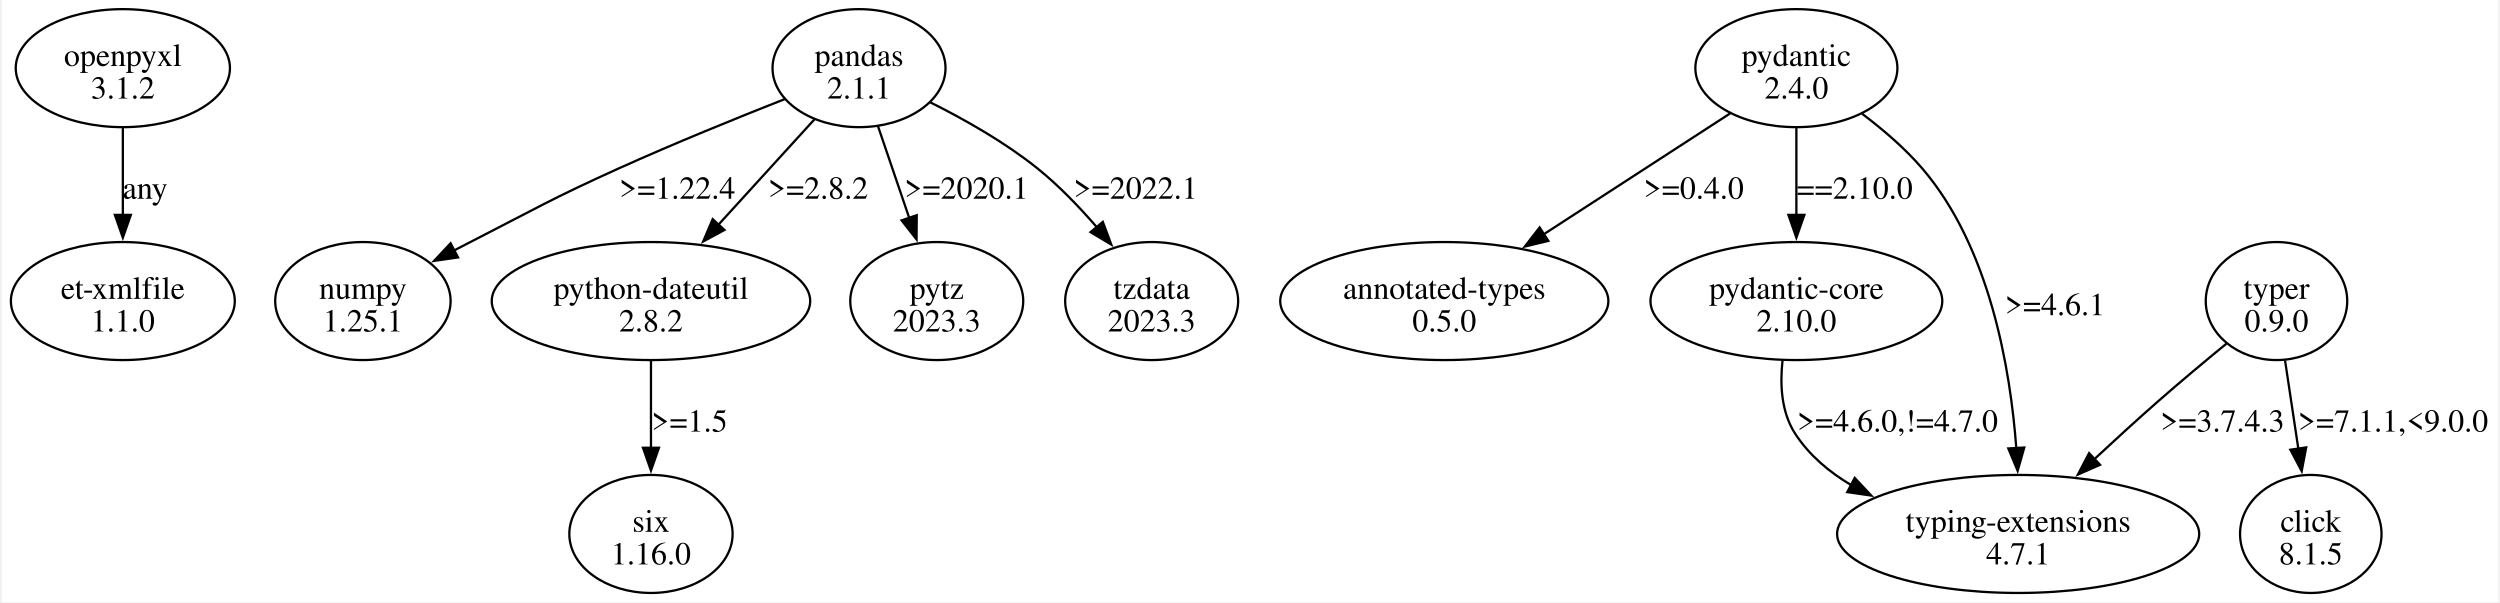
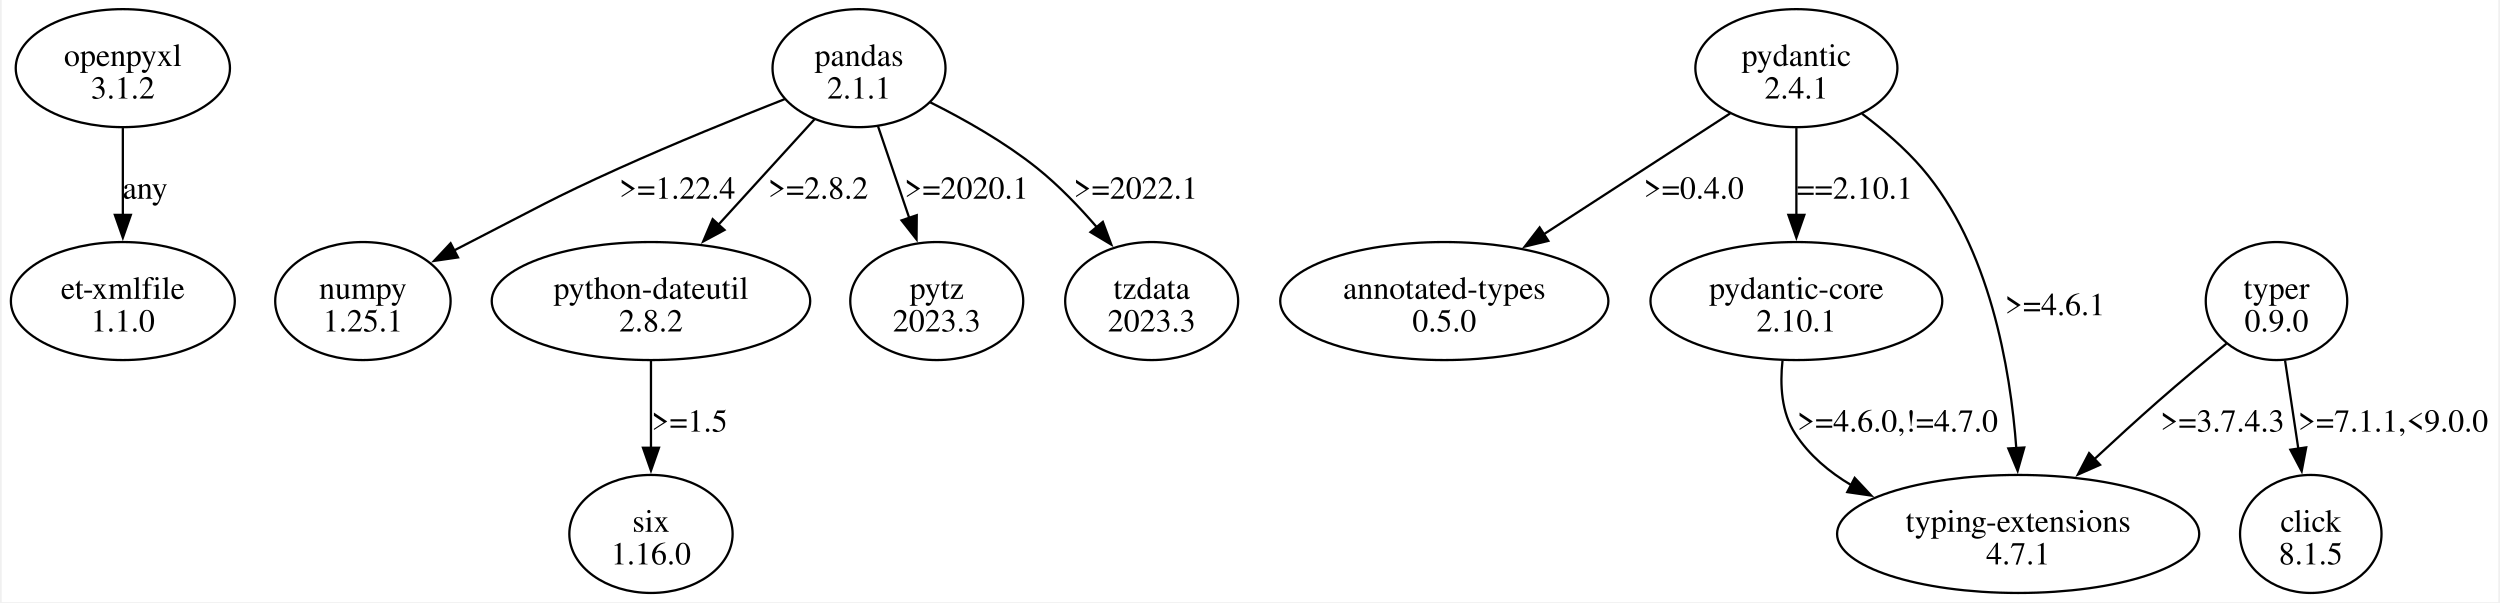
<svg xmlns="http://www.w3.org/2000/svg" width="1092pt" height="263pt" viewBox="0.00 0.00 1091.97 263.36">
  <g id="graph0" class="graph" transform="scale(1 1) rotate(0) translate(4 259.36)">
    <polygon fill="white" stroke="none" points="-4,4 -4,-259.36 1087.97,-259.36 1087.97,4 -4,4" />
    <g id="node1" class="node">
      <ellipse fill="none" stroke="black" cx="48.97" cy="-229.55" rx="46.85" ry="25.81" />
      <text text-anchor="middle" x="48.97" y="-230.5" font-family="Times,serif" font-size="14.00">openpyxl</text>
      <text text-anchor="middle" x="48.97" y="-216.25" font-family="Times,serif" font-size="14.00">3.1.2</text>
    </g>
    <g id="node2" class="node">
      <ellipse fill="none" stroke="black" cx="48.97" cy="-127.68" rx="48.97" ry="25.81" />
      <text text-anchor="middle" x="48.97" y="-128.63" font-family="Times,serif" font-size="14.00">et-xmlfile</text>
      <text text-anchor="middle" x="48.97" y="-114.38" font-family="Times,serif" font-size="14.00">1.1.0</text>
    </g>
    <g id="edge1" class="edge">
      <path fill="none" stroke="black" d="M48.97,-203.35C48.97,-191.75 48.97,-177.79 48.97,-165.08" />
      <polygon fill="black" stroke="black" points="52.47,-165.38 48.97,-155.38 45.47,-165.38 52.47,-165.38" />
      <text text-anchor="middle" x="58.72" y="-172.44" font-family="Times,serif" font-size="14.00">any</text>
    </g>
    <g id="node3" class="node">
      <ellipse fill="none" stroke="black" cx="370.97" cy="-229.55" rx="37.83" ry="25.81" />
      <text text-anchor="middle" x="370.97" y="-230.5" font-family="Times,serif" font-size="14.00">pandas</text>
      <text text-anchor="middle" x="370.97" y="-216.25" font-family="Times,serif" font-size="14.00">2.1.1</text>
    </g>
    <g id="node4" class="node">
      <ellipse fill="none" stroke="black" cx="153.97" cy="-127.68" rx="38.36" ry="25.81" />
      <text text-anchor="middle" x="153.97" y="-128.63" font-family="Times,serif" font-size="14.00">numpy</text>
      <text text-anchor="middle" x="153.97" y="-114.38" font-family="Times,serif" font-size="14.00">1.25.1</text>
    </g>
    <g id="edge2" class="edge">
      <path fill="none" stroke="black" d="M338.54,-216.04C317.65,-207.81 290.01,-196.59 265.97,-185.74 236.57,-172.47 229.67,-168.18 200.97,-153.49 198.61,-152.28 196.19,-151.03 193.76,-149.77" />
      <polygon fill="black" stroke="black" points="195.57,-146.77 185.09,-145.24 192.33,-152.97 195.57,-146.77" />
      <text text-anchor="middle" x="291.47" y="-172.44" font-family="Times,serif" font-size="14.00">&gt;=1.22.4</text>
    </g>
    <g id="node5" class="node">
      <ellipse fill="none" stroke="black" cx="279.97" cy="-127.68" rx="69.65" ry="25.81" />
      <text text-anchor="middle" x="279.97" y="-128.63" font-family="Times,serif" font-size="14.00">python-dateutil</text>
      <text text-anchor="middle" x="279.97" y="-114.38" font-family="Times,serif" font-size="14.00">2.8.2</text>
    </g>
    <g id="edge3" class="edge">
      <path fill="none" stroke="black" d="M351.67,-207.37C339.34,-193.84 323.13,-176.04 309.23,-160.8" />
      <polygon fill="black" stroke="black" points="312.13,-158.78 302.81,-153.75 306.96,-163.5 312.13,-158.78" />
      <text text-anchor="middle" x="353.09" y="-172.44" font-family="Times,serif" font-size="14.00">&gt;=2.8.2</text>
    </g>
    <g id="node6" class="node">
      <ellipse fill="none" stroke="black" cx="404.97" cy="-127.68" rx="37.83" ry="25.81" />
      <text text-anchor="middle" x="404.97" y="-128.63" font-family="Times,serif" font-size="14.00">pytz</text>
      <text text-anchor="middle" x="404.97" y="-114.38" font-family="Times,serif" font-size="14.00">2023.3</text>
    </g>
    <g id="edge4" class="edge">
      <path fill="none" stroke="black" d="M379.28,-204.12C383.4,-192.03 388.45,-177.21 392.97,-163.92" />
      <polygon fill="black" stroke="black" points="396.22,-165.23 396.13,-154.64 389.59,-162.97 396.22,-165.23" />
      <text text-anchor="middle" x="417.97" y="-172.44" font-family="Times,serif" font-size="14.00">&gt;=2020.1</text>
    </g>
    <g id="node7" class="node">
      <ellipse fill="none" stroke="black" cx="498.97" cy="-127.68" rx="37.83" ry="25.81" />
      <text text-anchor="middle" x="498.97" y="-128.63" font-family="Times,serif" font-size="14.00">tzdata</text>
      <text text-anchor="middle" x="498.97" y="-114.38" font-family="Times,serif" font-size="14.00">2023.3</text>
    </g>
    <g id="edge5" class="edge">
      <path fill="none" stroke="black" d="M402.14,-214.59C417.07,-207.14 434.75,-197.15 448.97,-185.74 458.29,-178.25 467.28,-168.9 475.01,-159.95" />
      <polygon fill="black" stroke="black" points="477.61,-162.31 481.32,-152.38 472.23,-157.83 477.61,-162.31" />
      <text text-anchor="middle" x="491.97" y="-172.44" font-family="Times,serif" font-size="14.00">&gt;=2022.1</text>
    </g>
    <g id="node8" class="node">
      <ellipse fill="none" stroke="black" cx="279.97" cy="-25.81" rx="35.71" ry="25.81" />
      <text text-anchor="middle" x="279.97" y="-26.76" font-family="Times,serif" font-size="14.00">six</text>
      <text text-anchor="middle" x="279.97" y="-12.51" font-family="Times,serif" font-size="14.00">1.16.0</text>
    </g>
    <g id="edge6" class="edge">
      <path fill="none" stroke="black" d="M279.97,-101.48C279.97,-89.89 279.97,-75.92 279.97,-63.21" />
      <polygon fill="black" stroke="black" points="283.47,-63.52 279.97,-53.52 276.47,-63.52 283.47,-63.52" />
      <text text-anchor="middle" x="296.84" y="-70.57" font-family="Times,serif" font-size="14.00">&gt;=1.5</text>
    </g>
    <g id="node9" class="node">
      <ellipse fill="none" stroke="black" cx="780.97" cy="-229.55" rx="44.19" ry="25.81" />
      <text text-anchor="middle" x="780.97" y="-230.5" font-family="Times,serif" font-size="14.00">pydantic</text>
-       <text text-anchor="middle" x="780.97" y="-216.25" font-family="Times,serif" font-size="14.00">2.4.0</text>
+       <text text-anchor="middle" x="780.97" y="-216.25" font-family="Times,serif" font-size="14.00">2.4.1</text>
    </g>
    <g id="node10" class="node">
      <ellipse fill="none" stroke="black" cx="626.97" cy="-127.68" rx="71.77" ry="25.81" />
      <text text-anchor="middle" x="626.97" y="-128.63" font-family="Times,serif" font-size="14.00">annotated-types</text>
      <text text-anchor="middle" x="626.97" y="-114.38" font-family="Times,serif" font-size="14.00">0.5.0</text>
    </g>
    <g id="edge7" class="edge">
      <path fill="none" stroke="black" d="M752,-209.76C729.06,-194.88 696.63,-173.86 670.56,-156.95" />
      <polygon fill="black" stroke="black" points="672.47,-154.01 662.17,-151.51 668.66,-159.89 672.47,-154.01" />
      <text text-anchor="middle" x="736.09" y="-172.44" font-family="Times,serif" font-size="14.00">&gt;=0.4.0</text>
    </g>
    <g id="node11" class="node">
      <ellipse fill="none" stroke="black" cx="780.97" cy="-127.68" rx="63.82" ry="25.81" />
      <text text-anchor="middle" x="780.97" y="-128.63" font-family="Times,serif" font-size="14.00">pydantic-core</text>
-       <text text-anchor="middle" x="780.97" y="-114.38" font-family="Times,serif" font-size="14.00">2.10.0</text>
+       <text text-anchor="middle" x="780.97" y="-114.38" font-family="Times,serif" font-size="14.00">2.10.1</text>
    </g>
    <g id="edge8" class="edge">
      <path fill="none" stroke="black" d="M780.97,-203.35C780.97,-191.75 780.97,-177.79 780.97,-165.08" />
      <polygon fill="black" stroke="black" points="784.47,-165.38 780.97,-155.38 777.47,-165.38 784.47,-165.38" />
-       <text text-anchor="middle" x="806.47" y="-172.44" font-family="Times,serif" font-size="14.00">==2.10.0</text>
+       <text text-anchor="middle" x="806.47" y="-172.44" font-family="Times,serif" font-size="14.00">==2.10.1</text>
    </g>
    <g id="node12" class="node">
      <ellipse fill="none" stroke="black" cx="877.97" cy="-25.81" rx="79.2" ry="25.81" />
      <text text-anchor="middle" x="877.97" y="-26.76" font-family="Times,serif" font-size="14.00">typing-extensions</text>
      <text text-anchor="middle" x="877.97" y="-12.51" font-family="Times,serif" font-size="14.00">4.7.1</text>
    </g>
    <g id="edge9" class="edge">
      <path fill="none" stroke="black" d="M809.7,-209.61C818.78,-202.78 828.4,-194.55 835.97,-185.74 865.52,-151.3 874.57,-98.32 877.18,-63.12" />
      <polygon fill="black" stroke="black" points="880.65,-63.62 877.75,-53.43 873.67,-63.21 880.65,-63.62" />
      <text text-anchor="middle" x="894.09" y="-121.5" font-family="Times,serif" font-size="14.00">&gt;=4.6.1</text>
    </g>
    <g id="edge10" class="edge">
      <path fill="none" stroke="black" d="M774.91,-101.65C773.74,-90.99 774.4,-78.91 780.47,-69.62 786.61,-60.22 795.33,-52.86 805.05,-47.12" />
      <polygon fill="black" stroke="black" points="806.47,-50.33 813.71,-42.6 803.23,-44.12 806.47,-50.33" />
      <text text-anchor="middle" x="825.22" y="-70.57" font-family="Times,serif" font-size="14.00">&gt;=4.6.0,!=4.7.0</text>
    </g>
    <g id="node13" class="node">
      <ellipse fill="none" stroke="black" cx="990.97" cy="-127.68" rx="30.94" ry="25.81" />
      <text text-anchor="middle" x="990.97" y="-128.63" font-family="Times,serif" font-size="14.00">typer</text>
      <text text-anchor="middle" x="990.97" y="-114.38" font-family="Times,serif" font-size="14.00">0.9.0</text>
    </g>
    <g id="edge12" class="edge">
      <path fill="none" stroke="black" d="M969.07,-109.05C959.77,-101.43 948.86,-92.33 939.22,-83.87 930.03,-75.8 920.27,-66.88 911.3,-58.53" />
      <polygon fill="black" stroke="black" points="913.79,-56.06 904.1,-51.78 909,-61.17 913.79,-56.06" />
      <text text-anchor="middle" x="967.34" y="-70.57" font-family="Times,serif" font-size="14.00">&gt;=3.7.4.3</text>
    </g>
    <g id="node14" class="node">
      <ellipse fill="none" stroke="black" cx="1005.97" cy="-25.81" rx="30.94" ry="25.81" />
      <text text-anchor="middle" x="1005.97" y="-26.76" font-family="Times,serif" font-size="14.00">click</text>
      <text text-anchor="middle" x="1005.97" y="-12.51" font-family="Times,serif" font-size="14.00">8.1.5</text>
    </g>
    <g id="edge11" class="edge">
      <path fill="none" stroke="black" d="M994.71,-101.73C996.47,-90.06 998.59,-75.92 1000.52,-63.09" />
      <polygon fill="black" stroke="black" points="1003.97,-63.69 1001.99,-53.28 997.05,-62.65 1003.97,-63.69" />
      <text text-anchor="middle" x="1041.97" y="-70.57" font-family="Times,serif" font-size="14.00">&gt;=7.1.1,&lt;9.0.0</text>
    </g>
  </g>
</svg>
